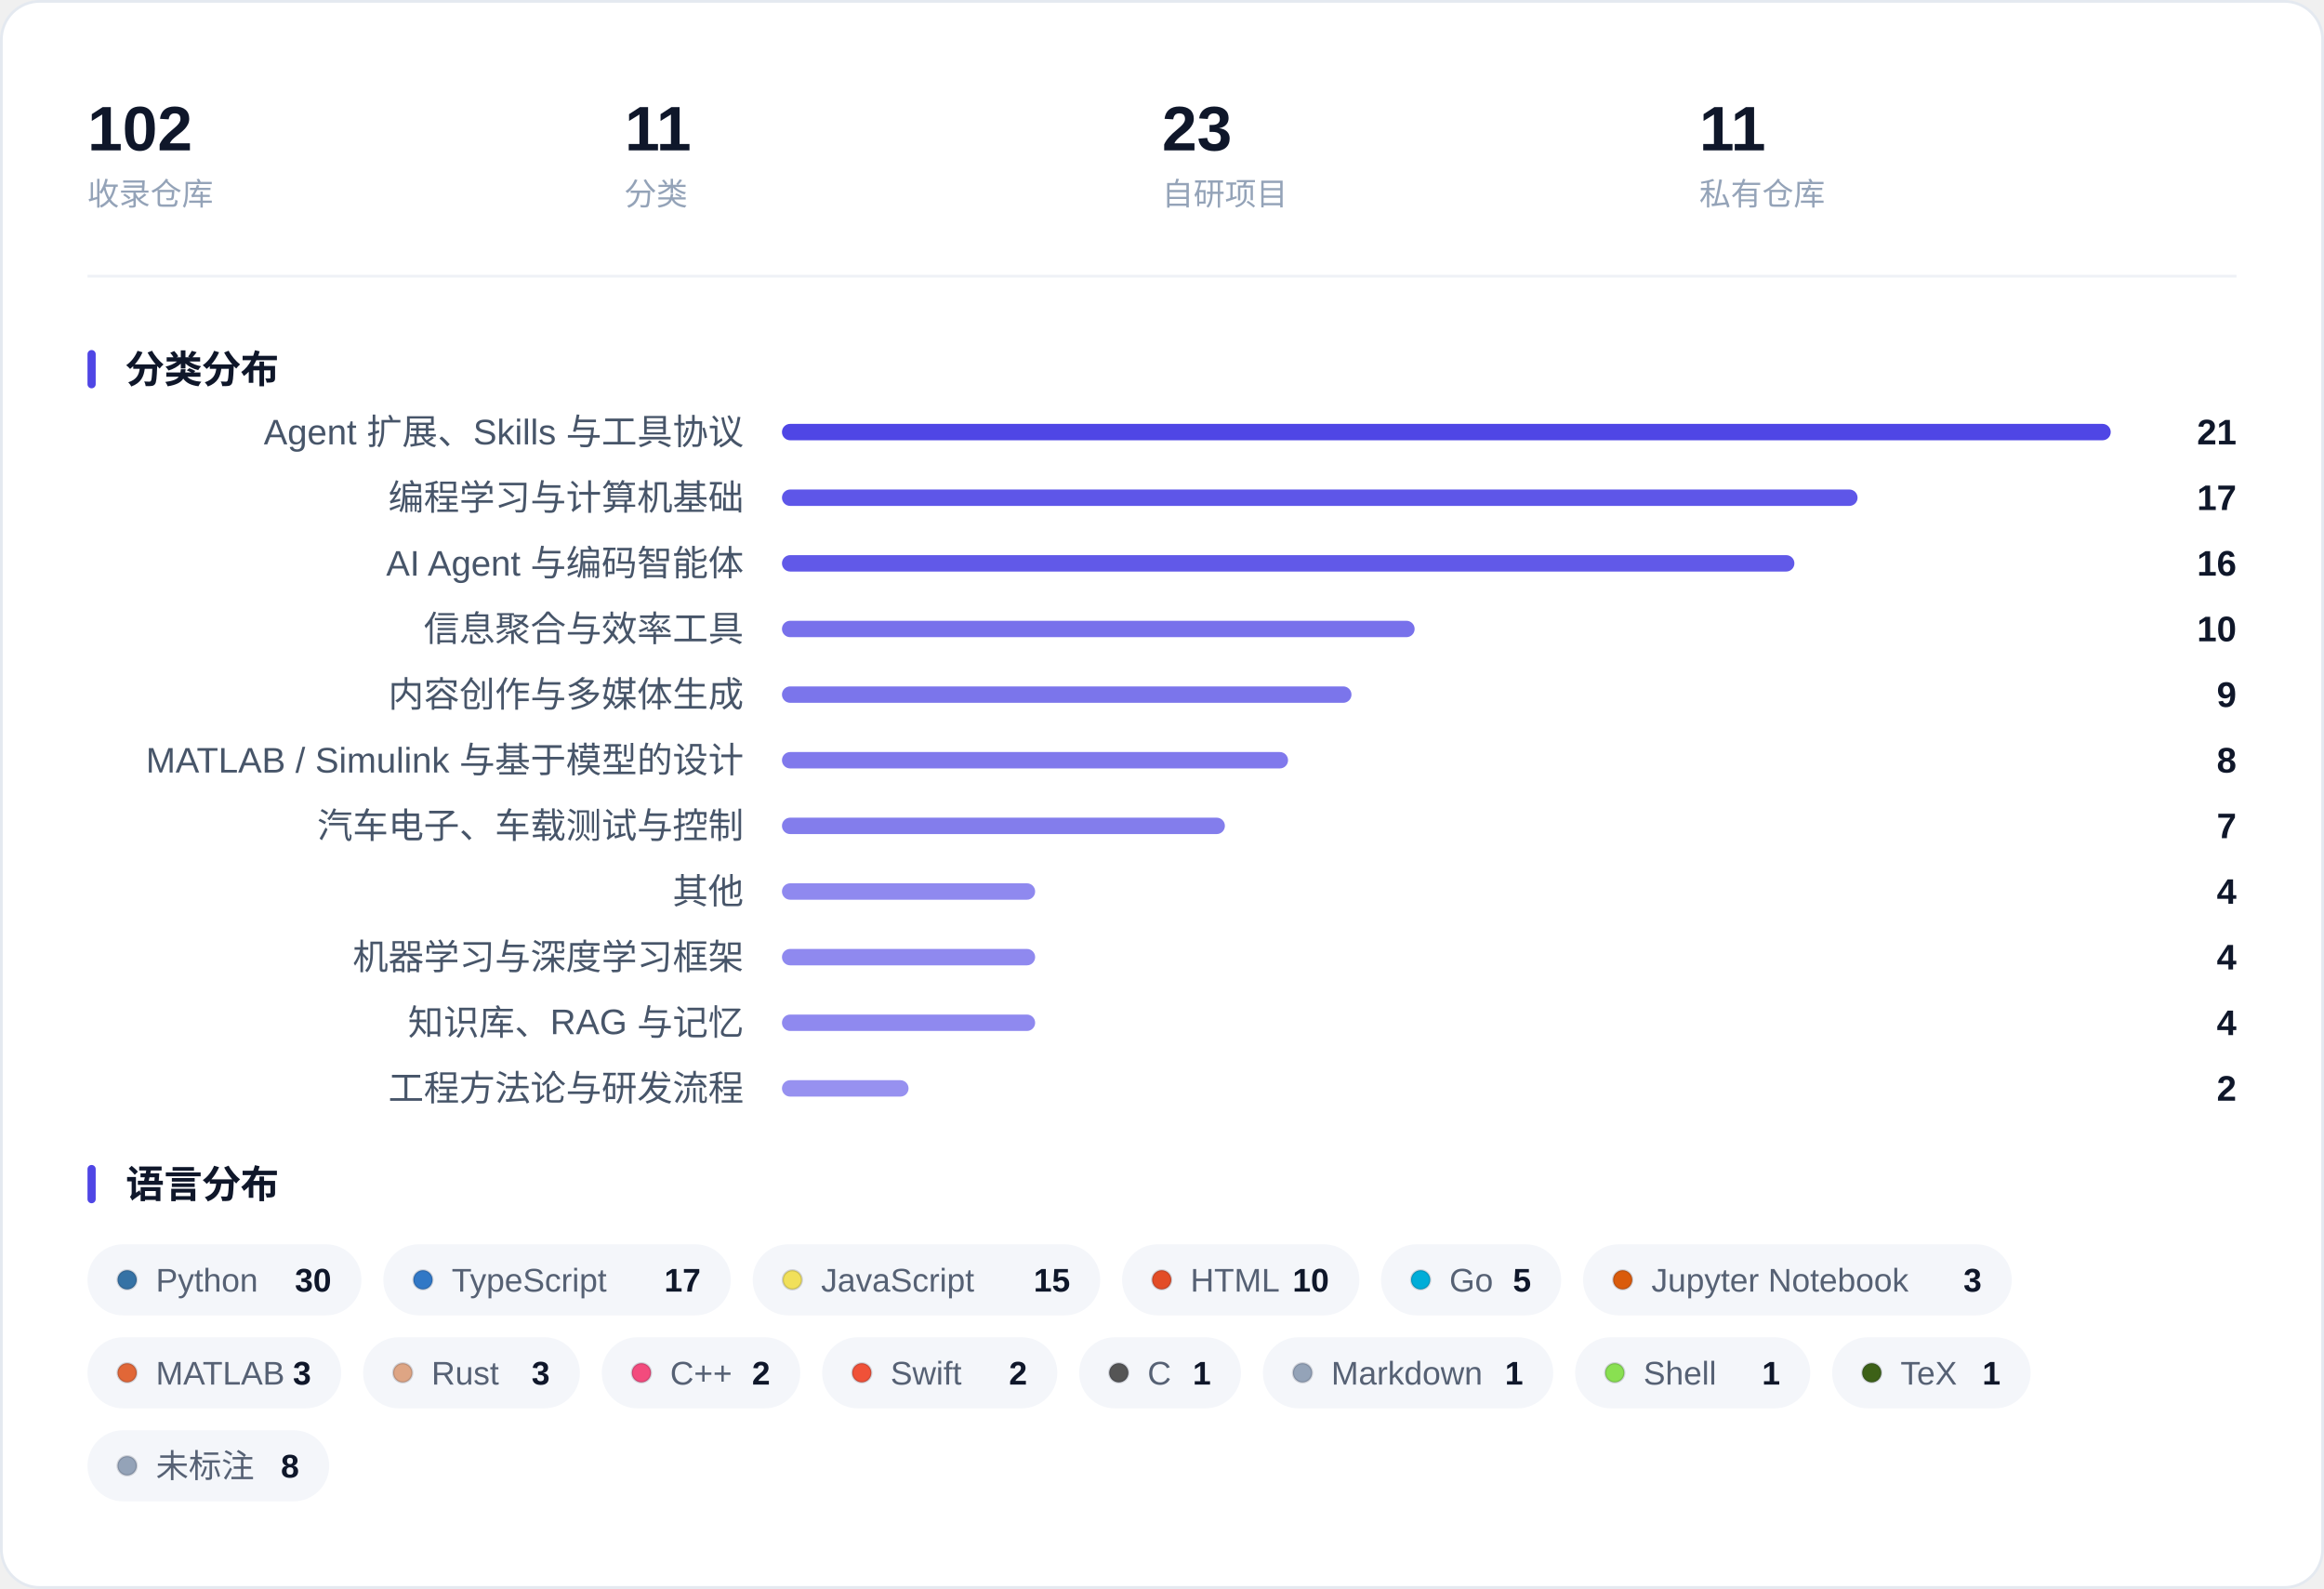
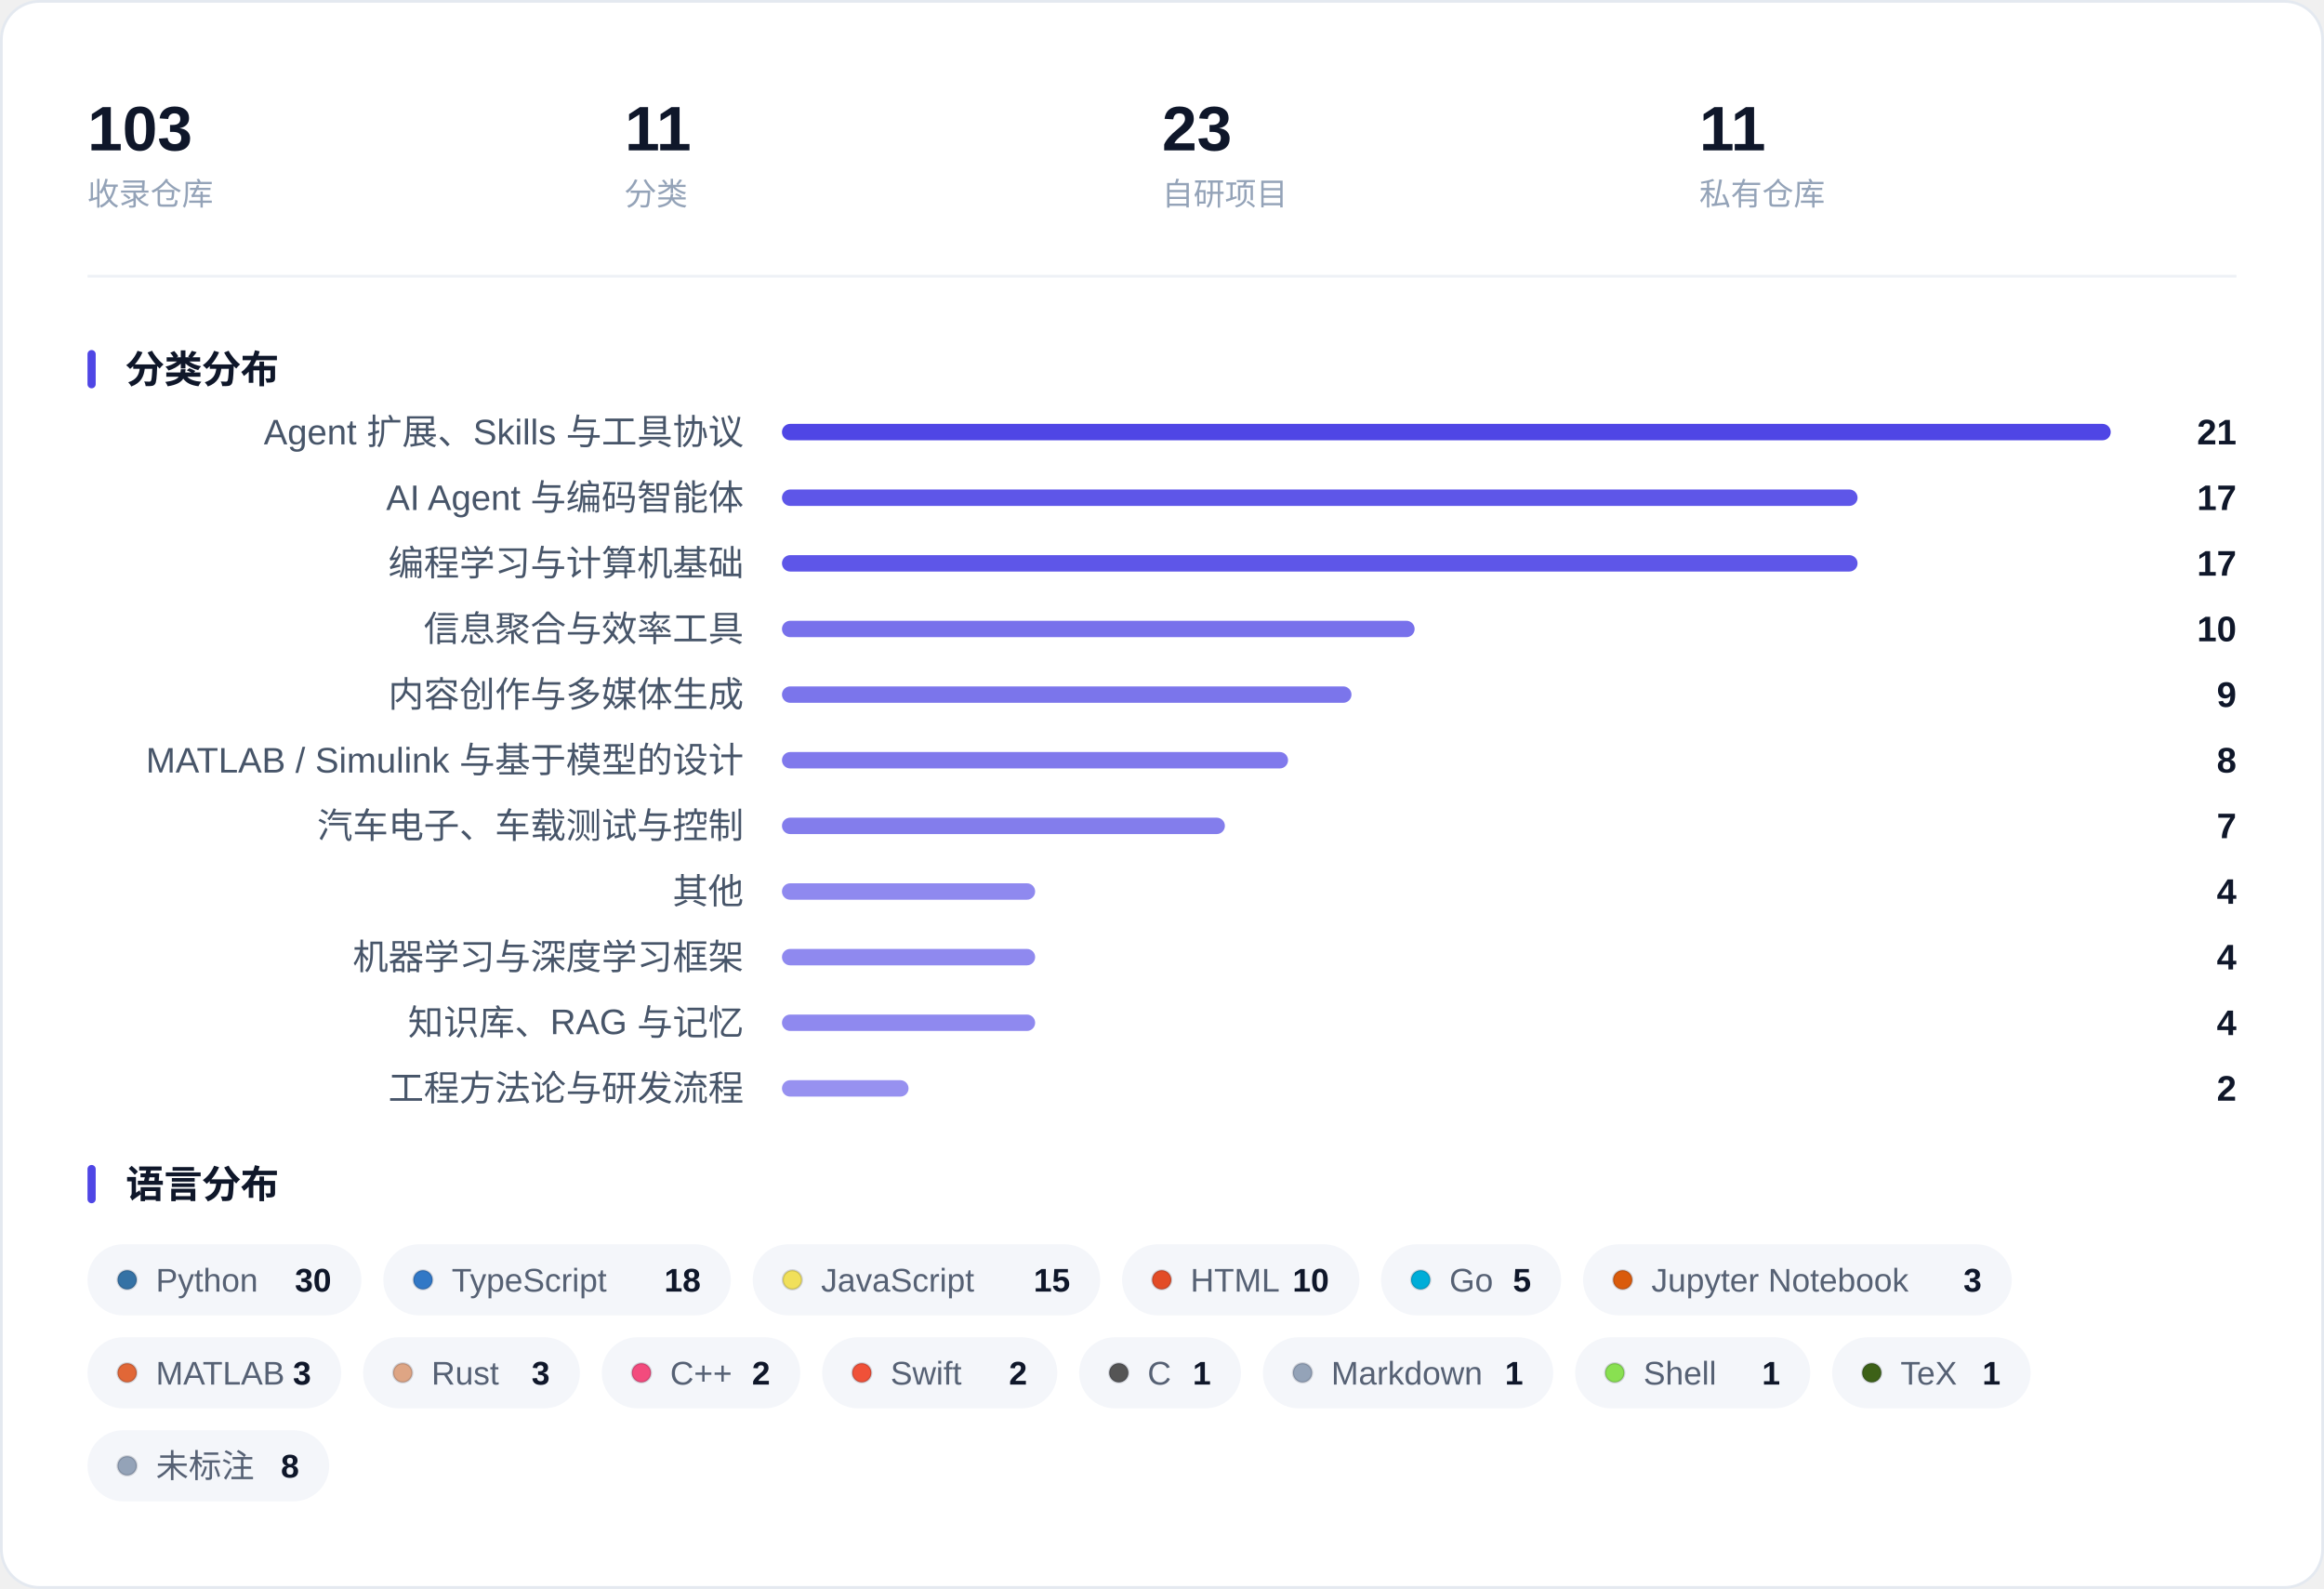
<svg xmlns="http://www.w3.org/2000/svg" width="850" height="581" viewBox="0 0 850 581" role="img" aria-label="收藏概览：指标、分类分布与语言分布">
  <rect x="0.5" y="0.5" width="849" height="580" rx="14" fill="#FFFFFF" stroke="#E4E9F0" />
-   <text x="32.0" y="55.0" font-family="-apple-system, BlinkMacSystemFont, 'Segoe UI', 'PingFang SC', 'Hiragino Sans GB', 'Microsoft YaHei', 'Helvetica Neue', Arial, sans-serif" font-size="23" fill="#0F172A" font-weight="600">102</text>
+   <text x="32.0" y="55.0" font-family="-apple-system, BlinkMacSystemFont, 'Segoe UI', 'PingFang SC', 'Hiragino Sans GB', 'Microsoft YaHei', 'Helvetica Neue', Arial, sans-serif" font-size="23" fill="#0F172A" font-weight="600">103</text>
  <text x="32.0" y="75.0" font-family="-apple-system, BlinkMacSystemFont, 'Segoe UI', 'PingFang SC', 'Hiragino Sans GB', 'Microsoft YaHei', 'Helvetica Neue', Arial, sans-serif" font-size="11.5" fill="#94A3B8">收录仓库</text>
  <text x="228.5" y="55.0" font-family="-apple-system, BlinkMacSystemFont, 'Segoe UI', 'PingFang SC', 'Hiragino Sans GB', 'Microsoft YaHei', 'Helvetica Neue', Arial, sans-serif" font-size="23" fill="#0F172A" font-weight="600">11</text>
  <text x="228.5" y="75.0" font-family="-apple-system, BlinkMacSystemFont, 'Segoe UI', 'PingFang SC', 'Hiragino Sans GB', 'Microsoft YaHei', 'Helvetica Neue', Arial, sans-serif" font-size="11.5" fill="#94A3B8">分类</text>
  <text x="425.0" y="55.0" font-family="-apple-system, BlinkMacSystemFont, 'Segoe UI', 'PingFang SC', 'Hiragino Sans GB', 'Microsoft YaHei', 'Helvetica Neue', Arial, sans-serif" font-size="23" fill="#0F172A" font-weight="600">23</text>
  <text x="425.0" y="75.0" font-family="-apple-system, BlinkMacSystemFont, 'Segoe UI', 'PingFang SC', 'Hiragino Sans GB', 'Microsoft YaHei', 'Helvetica Neue', Arial, sans-serif" font-size="11.5" fill="#94A3B8">自研项目</text>
  <text x="621.5" y="55.0" font-family="-apple-system, BlinkMacSystemFont, 'Segoe UI', 'PingFang SC', 'Hiragino Sans GB', 'Microsoft YaHei', 'Helvetica Neue', Arial, sans-serif" font-size="23" fill="#0F172A" font-weight="600">11</text>
  <text x="621.5" y="75.0" font-family="-apple-system, BlinkMacSystemFont, 'Segoe UI', 'PingFang SC', 'Hiragino Sans GB', 'Microsoft YaHei', 'Helvetica Neue', Arial, sans-serif" font-size="11.5" fill="#94A3B8">私有仓库</text>
  <line x1="32" y1="101.0" x2="818" y2="101.0" stroke="#EEF1F6" />
  <rect x="32" y="128.0" width="3" height="14" rx="1.5" fill="#4F46E5" />
  <text x="46.0" y="140.0" font-family="-apple-system, BlinkMacSystemFont, 'Segoe UI', 'PingFang SC', 'Hiragino Sans GB', 'Microsoft YaHei', 'Helvetica Neue', Arial, sans-serif" font-size="14" fill="#0F172A" font-weight="600">分类分布</text>
  <text x="272.0" y="162.5" font-family="-apple-system, BlinkMacSystemFont, 'Segoe UI', 'PingFang SC', 'Hiragino Sans GB', 'Microsoft YaHei', 'Helvetica Neue', Arial, sans-serif" font-size="13" fill="#475569" text-anchor="end">Agent 扩展、Skills 与工具协议</text>
  <rect x="286.0" y="155.0" width="486.0" height="6" rx="3.0" fill="#4F46E5" fill-opacity="1.000" />
  <text x="818.0" y="162.5" font-family="-apple-system, BlinkMacSystemFont, 'Segoe UI', 'PingFang SC', 'Hiragino Sans GB', 'Microsoft YaHei', 'Helvetica Neue', Arial, sans-serif" font-size="13" fill="#0F172A" font-weight="600" text-anchor="end">21</text>
-   <text x="272.0" y="186.5" font-family="-apple-system, BlinkMacSystemFont, 'Segoe UI', 'PingFang SC', 'Hiragino Sans GB', 'Microsoft YaHei', 'Helvetica Neue', Arial, sans-serif" font-size="13" fill="#475569" text-anchor="end">编程学习与计算机基础</text>
+   <text x="272.0" y="186.5" font-family="-apple-system, BlinkMacSystemFont, 'Segoe UI', 'PingFang SC', 'Hiragino Sans GB', 'Microsoft YaHei', 'Helvetica Neue', Arial, sans-serif" font-size="13" fill="#475569" text-anchor="end">AI Agent 与编码智能体</text>
  <rect x="286.0" y="179.0" width="393.4" height="6" rx="3.0" fill="#4F46E5" fill-opacity="0.914" />
  <text x="818.0" y="186.5" font-family="-apple-system, BlinkMacSystemFont, 'Segoe UI', 'PingFang SC', 'Hiragino Sans GB', 'Microsoft YaHei', 'Helvetica Neue', Arial, sans-serif" font-size="13" fill="#0F172A" font-weight="600" text-anchor="end">17</text>
-   <text x="272.0" y="210.5" font-family="-apple-system, BlinkMacSystemFont, 'Segoe UI', 'PingFang SC', 'Hiragino Sans GB', 'Microsoft YaHei', 'Helvetica Neue', Arial, sans-serif" font-size="13" fill="#475569" text-anchor="end">AI Agent 与编码智能体</text>
-   <rect x="286.0" y="203.0" width="370.3" height="6" rx="3.0" fill="#4F46E5" fill-opacity="0.893" />
-   <text x="818.0" y="210.5" font-family="-apple-system, BlinkMacSystemFont, 'Segoe UI', 'PingFang SC', 'Hiragino Sans GB', 'Microsoft YaHei', 'Helvetica Neue', Arial, sans-serif" font-size="13" fill="#0F172A" font-weight="600" text-anchor="end">16</text>
+   <text x="272.0" y="210.5" font-family="-apple-system, BlinkMacSystemFont, 'Segoe UI', 'PingFang SC', 'Hiragino Sans GB', 'Microsoft YaHei', 'Helvetica Neue', Arial, sans-serif" font-size="13" fill="#475569" text-anchor="end">编程学习与计算机基础</text>
+   <rect x="286.0" y="203.0" width="393.4" height="6" rx="3.0" fill="#4F46E5" fill-opacity="0.914" />
+   <text x="818.0" y="210.5" font-family="-apple-system, BlinkMacSystemFont, 'Segoe UI', 'PingFang SC', 'Hiragino Sans GB', 'Microsoft YaHei', 'Helvetica Neue', Arial, sans-serif" font-size="13" fill="#0F172A" font-weight="600" text-anchor="end">17</text>
  <text x="272.0" y="234.5" font-family="-apple-system, BlinkMacSystemFont, 'Segoe UI', 'PingFang SC', 'Hiragino Sans GB', 'Microsoft YaHei', 'Helvetica Neue', Arial, sans-serif" font-size="13" fill="#475569" text-anchor="end">信息聚合与效率工具</text>
  <rect x="286.0" y="227.0" width="231.4" height="6" rx="3.0" fill="#4F46E5" fill-opacity="0.764" />
  <text x="818.0" y="234.5" font-family="-apple-system, BlinkMacSystemFont, 'Segoe UI', 'PingFang SC', 'Hiragino Sans GB', 'Microsoft YaHei', 'Helvetica Neue', Arial, sans-serif" font-size="13" fill="#0F172A" font-weight="600" text-anchor="end">10</text>
  <text x="272.0" y="258.5" font-family="-apple-system, BlinkMacSystemFont, 'Segoe UI', 'PingFang SC', 'Hiragino Sans GB', 'Microsoft YaHei', 'Helvetica Neue', Arial, sans-serif" font-size="13" fill="#475569" text-anchor="end">内容创作与多媒体生成</text>
  <rect x="286.0" y="251.0" width="208.3" height="6" rx="3.0" fill="#4F46E5" fill-opacity="0.743" />
  <text x="818.0" y="258.5" font-family="-apple-system, BlinkMacSystemFont, 'Segoe UI', 'PingFang SC', 'Hiragino Sans GB', 'Microsoft YaHei', 'Helvetica Neue', Arial, sans-serif" font-size="13" fill="#0F172A" font-weight="600" text-anchor="end">9</text>
  <text x="272.0" y="282.5" font-family="-apple-system, BlinkMacSystemFont, 'Segoe UI', 'PingFang SC', 'Hiragino Sans GB', 'Microsoft YaHei', 'Helvetica Neue', Arial, sans-serif" font-size="13" fill="#475569" text-anchor="end">MATLAB / Simulink 与基于模型的设计</text>
  <rect x="286.0" y="275.0" width="185.1" height="6" rx="3.0" fill="#4F46E5" fill-opacity="0.721" />
  <text x="818.0" y="282.5" font-family="-apple-system, BlinkMacSystemFont, 'Segoe UI', 'PingFang SC', 'Hiragino Sans GB', 'Microsoft YaHei', 'Helvetica Neue', Arial, sans-serif" font-size="13" fill="#0F172A" font-weight="600" text-anchor="end">8</text>
  <text x="272.0" y="306.5" font-family="-apple-system, BlinkMacSystemFont, 'Segoe UI', 'PingFang SC', 'Hiragino Sans GB', 'Microsoft YaHei', 'Helvetica Neue', Arial, sans-serif" font-size="13" fill="#475569" text-anchor="end">汽车电子、车载测试与控制</text>
  <rect x="286.0" y="299.0" width="162.0" height="6" rx="3.0" fill="#4F46E5" fill-opacity="0.700" />
  <text x="818.0" y="306.5" font-family="-apple-system, BlinkMacSystemFont, 'Segoe UI', 'PingFang SC', 'Hiragino Sans GB', 'Microsoft YaHei', 'Helvetica Neue', Arial, sans-serif" font-size="13" fill="#0F172A" font-weight="600" text-anchor="end">7</text>
  <text x="272.0" y="330.5" font-family="-apple-system, BlinkMacSystemFont, 'Segoe UI', 'PingFang SC', 'Hiragino Sans GB', 'Microsoft YaHei', 'Helvetica Neue', Arial, sans-serif" font-size="13" fill="#475569" text-anchor="end">其他</text>
  <rect x="286.0" y="323.0" width="92.6" height="6" rx="3.0" fill="#4F46E5" fill-opacity="0.636" />
  <text x="818.0" y="330.5" font-family="-apple-system, BlinkMacSystemFont, 'Segoe UI', 'PingFang SC', 'Hiragino Sans GB', 'Microsoft YaHei', 'Helvetica Neue', Arial, sans-serif" font-size="13" fill="#0F172A" font-weight="600" text-anchor="end">4</text>
  <text x="272.0" y="354.5" font-family="-apple-system, BlinkMacSystemFont, 'Segoe UI', 'PingFang SC', 'Hiragino Sans GB', 'Microsoft YaHei', 'Helvetica Neue', Arial, sans-serif" font-size="13" fill="#475569" text-anchor="end">机器学习与深度学习框架</text>
  <rect x="286.0" y="347.0" width="92.6" height="6" rx="3.0" fill="#4F46E5" fill-opacity="0.636" />
  <text x="818.0" y="354.5" font-family="-apple-system, BlinkMacSystemFont, 'Segoe UI', 'PingFang SC', 'Hiragino Sans GB', 'Microsoft YaHei', 'Helvetica Neue', Arial, sans-serif" font-size="13" fill="#0F172A" font-weight="600" text-anchor="end">4</text>
  <text x="272.0" y="378.5" font-family="-apple-system, BlinkMacSystemFont, 'Segoe UI', 'PingFang SC', 'Hiragino Sans GB', 'Microsoft YaHei', 'Helvetica Neue', Arial, sans-serif" font-size="13" fill="#475569" text-anchor="end">知识库、RAG 与记忆</text>
  <rect x="286.0" y="371.0" width="92.6" height="6" rx="3.0" fill="#4F46E5" fill-opacity="0.636" />
  <text x="818.0" y="378.5" font-family="-apple-system, BlinkMacSystemFont, 'Segoe UI', 'PingFang SC', 'Hiragino Sans GB', 'Microsoft YaHei', 'Helvetica Neue', Arial, sans-serif" font-size="13" fill="#0F172A" font-weight="600" text-anchor="end">4</text>
  <text x="272.0" y="402.5" font-family="-apple-system, BlinkMacSystemFont, 'Segoe UI', 'PingFang SC', 'Hiragino Sans GB', 'Microsoft YaHei', 'Helvetica Neue', Arial, sans-serif" font-size="13" fill="#475569" text-anchor="end">工程方法论与研发流程</text>
  <rect x="286.0" y="395.0" width="46.3" height="6" rx="3.0" fill="#4F46E5" fill-opacity="0.593" />
  <text x="818.0" y="402.5" font-family="-apple-system, BlinkMacSystemFont, 'Segoe UI', 'PingFang SC', 'Hiragino Sans GB', 'Microsoft YaHei', 'Helvetica Neue', Arial, sans-serif" font-size="13" fill="#0F172A" font-weight="600" text-anchor="end">2</text>
  <rect x="32" y="426.0" width="3" height="14" rx="1.5" fill="#4F46E5" />
  <text x="46.0" y="438.0" font-family="-apple-system, BlinkMacSystemFont, 'Segoe UI', 'PingFang SC', 'Hiragino Sans GB', 'Microsoft YaHei', 'Helvetica Neue', Arial, sans-serif" font-size="14" fill="#0F172A" font-weight="600">语言分布</text>
  <rect x="32.0" y="455.0" width="100.2" height="26" rx="13.0" fill="#F4F6FA" />
  <circle cx="46.5" cy="468.0" r="3.5" fill="#3572A5" stroke="#0B1220" stroke-opacity="0.16" stroke-width="0.8" />
  <text x="57.0" y="472.3" font-family="-apple-system, BlinkMacSystemFont, 'Segoe UI', 'PingFang SC', 'Hiragino Sans GB', 'Microsoft YaHei', 'Helvetica Neue', Arial, sans-serif" font-size="12" fill="#566174">Python</text>
  <text x="121.2" y="472.3" font-family="-apple-system, BlinkMacSystemFont, 'Segoe UI', 'PingFang SC', 'Hiragino Sans GB', 'Microsoft YaHei', 'Helvetica Neue', Arial, sans-serif" font-size="12" fill="#0F172A" font-weight="600" text-anchor="end">30</text>
  <rect x="140.2" y="455.0" width="127.1" height="26" rx="13.0" fill="#F4F6FA" />
  <circle cx="154.7" cy="468.0" r="3.5" fill="#3178C6" stroke="#0B1220" stroke-opacity="0.16" stroke-width="0.8" />
  <text x="165.2" y="472.3" font-family="-apple-system, BlinkMacSystemFont, 'Segoe UI', 'PingFang SC', 'Hiragino Sans GB', 'Microsoft YaHei', 'Helvetica Neue', Arial, sans-serif" font-size="12" fill="#566174">TypeScript</text>
-   <text x="256.3" y="472.3" font-family="-apple-system, BlinkMacSystemFont, 'Segoe UI', 'PingFang SC', 'Hiragino Sans GB', 'Microsoft YaHei', 'Helvetica Neue', Arial, sans-serif" font-size="12" fill="#0F172A" font-weight="600" text-anchor="end">17</text>
+   <text x="256.3" y="472.3" font-family="-apple-system, BlinkMacSystemFont, 'Segoe UI', 'PingFang SC', 'Hiragino Sans GB', 'Microsoft YaHei', 'Helvetica Neue', Arial, sans-serif" font-size="12" fill="#0F172A" font-weight="600" text-anchor="end">18</text>
  <rect x="275.3" y="455.0" width="127.1" height="26" rx="13.0" fill="#F4F6FA" />
  <circle cx="289.8" cy="468.0" r="3.5" fill="#F1E05A" stroke="#0B1220" stroke-opacity="0.16" stroke-width="0.8" />
  <text x="300.3" y="472.3" font-family="-apple-system, BlinkMacSystemFont, 'Segoe UI', 'PingFang SC', 'Hiragino Sans GB', 'Microsoft YaHei', 'Helvetica Neue', Arial, sans-serif" font-size="12" fill="#566174">JavaScript</text>
  <text x="391.4" y="472.3" font-family="-apple-system, BlinkMacSystemFont, 'Segoe UI', 'PingFang SC', 'Hiragino Sans GB', 'Microsoft YaHei', 'Helvetica Neue', Arial, sans-serif" font-size="12" fill="#0F172A" font-weight="600" text-anchor="end">15</text>
  <rect x="410.4" y="455.0" width="86.8" height="26" rx="13.0" fill="#F4F6FA" />
  <circle cx="424.9" cy="468.0" r="3.5" fill="#E34C26" stroke="#0B1220" stroke-opacity="0.16" stroke-width="0.8" />
  <text x="435.4" y="472.3" font-family="-apple-system, BlinkMacSystemFont, 'Segoe UI', 'PingFang SC', 'Hiragino Sans GB', 'Microsoft YaHei', 'Helvetica Neue', Arial, sans-serif" font-size="12" fill="#566174">HTML</text>
  <text x="486.1" y="472.3" font-family="-apple-system, BlinkMacSystemFont, 'Segoe UI', 'PingFang SC', 'Hiragino Sans GB', 'Microsoft YaHei', 'Helvetica Neue', Arial, sans-serif" font-size="12" fill="#0F172A" font-weight="600" text-anchor="end">10</text>
  <rect x="505.1" y="455.0" width="65.9" height="26" rx="13.0" fill="#F4F6FA" />
  <circle cx="519.6" cy="468.0" r="3.5" fill="#00ADD8" stroke="#0B1220" stroke-opacity="0.16" stroke-width="0.8" />
  <text x="530.1" y="472.3" font-family="-apple-system, BlinkMacSystemFont, 'Segoe UI', 'PingFang SC', 'Hiragino Sans GB', 'Microsoft YaHei', 'Helvetica Neue', Arial, sans-serif" font-size="12" fill="#566174">Go</text>
  <text x="560.0" y="472.3" font-family="-apple-system, BlinkMacSystemFont, 'Segoe UI', 'PingFang SC', 'Hiragino Sans GB', 'Microsoft YaHei', 'Helvetica Neue', Arial, sans-serif" font-size="12" fill="#0F172A" font-weight="600" text-anchor="end">5</text>
  <rect x="579.0" y="455.0" width="156.8" height="26" rx="13.0" fill="#F4F6FA" />
  <circle cx="593.5" cy="468.0" r="3.5" fill="#DA5B0B" stroke="#0B1220" stroke-opacity="0.16" stroke-width="0.8" />
  <text x="604.0" y="472.3" font-family="-apple-system, BlinkMacSystemFont, 'Segoe UI', 'PingFang SC', 'Hiragino Sans GB', 'Microsoft YaHei', 'Helvetica Neue', Arial, sans-serif" font-size="12" fill="#566174">Jupyter Notebook</text>
  <text x="724.8" y="472.3" font-family="-apple-system, BlinkMacSystemFont, 'Segoe UI', 'PingFang SC', 'Hiragino Sans GB', 'Microsoft YaHei', 'Helvetica Neue', Arial, sans-serif" font-size="12" fill="#0F172A" font-weight="600" text-anchor="end">3</text>
  <rect x="32.0" y="489.0" width="92.8" height="26" rx="13.0" fill="#F4F6FA" />
  <circle cx="46.5" cy="502.0" r="3.5" fill="#E16737" stroke="#0B1220" stroke-opacity="0.16" stroke-width="0.8" />
  <text x="57.0" y="506.3" font-family="-apple-system, BlinkMacSystemFont, 'Segoe UI', 'PingFang SC', 'Hiragino Sans GB', 'Microsoft YaHei', 'Helvetica Neue', Arial, sans-serif" font-size="12" fill="#566174">MATLAB</text>
  <text x="113.8" y="506.3" font-family="-apple-system, BlinkMacSystemFont, 'Segoe UI', 'PingFang SC', 'Hiragino Sans GB', 'Microsoft YaHei', 'Helvetica Neue', Arial, sans-serif" font-size="12" fill="#0F172A" font-weight="600" text-anchor="end">3</text>
  <rect x="132.8" y="489.0" width="79.3" height="26" rx="13.0" fill="#F4F6FA" />
  <circle cx="147.3" cy="502.0" r="3.5" fill="#DEA584" stroke="#0B1220" stroke-opacity="0.16" stroke-width="0.8" />
  <text x="157.8" y="506.3" font-family="-apple-system, BlinkMacSystemFont, 'Segoe UI', 'PingFang SC', 'Hiragino Sans GB', 'Microsoft YaHei', 'Helvetica Neue', Arial, sans-serif" font-size="12" fill="#566174">Rust</text>
  <text x="201.1" y="506.3" font-family="-apple-system, BlinkMacSystemFont, 'Segoe UI', 'PingFang SC', 'Hiragino Sans GB', 'Microsoft YaHei', 'Helvetica Neue', Arial, sans-serif" font-size="12" fill="#0F172A" font-weight="600" text-anchor="end">3</text>
  <rect x="220.1" y="489.0" width="72.6" height="26" rx="13.0" fill="#F4F6FA" />
  <circle cx="234.6" cy="502.0" r="3.5" fill="#F34B7D" stroke="#0B1220" stroke-opacity="0.16" stroke-width="0.8" />
  <text x="245.1" y="506.3" font-family="-apple-system, BlinkMacSystemFont, 'Segoe UI', 'PingFang SC', 'Hiragino Sans GB', 'Microsoft YaHei', 'Helvetica Neue', Arial, sans-serif" font-size="12" fill="#566174">C++</text>
  <text x="281.7" y="506.3" font-family="-apple-system, BlinkMacSystemFont, 'Segoe UI', 'PingFang SC', 'Hiragino Sans GB', 'Microsoft YaHei', 'Helvetica Neue', Arial, sans-serif" font-size="12" fill="#0F172A" font-weight="600" text-anchor="end">2</text>
  <rect x="300.7" y="489.0" width="86.0" height="26" rx="13.0" fill="#F4F6FA" />
  <circle cx="315.2" cy="502.0" r="3.5" fill="#F05138" stroke="#0B1220" stroke-opacity="0.16" stroke-width="0.8" />
  <text x="325.7" y="506.3" font-family="-apple-system, BlinkMacSystemFont, 'Segoe UI', 'PingFang SC', 'Hiragino Sans GB', 'Microsoft YaHei', 'Helvetica Neue', Arial, sans-serif" font-size="12" fill="#566174">Swift</text>
  <text x="375.7" y="506.3" font-family="-apple-system, BlinkMacSystemFont, 'Segoe UI', 'PingFang SC', 'Hiragino Sans GB', 'Microsoft YaHei', 'Helvetica Neue', Arial, sans-serif" font-size="12" fill="#0F172A" font-weight="600" text-anchor="end">2</text>
  <rect x="394.7" y="489.0" width="59.2" height="26" rx="13.0" fill="#F4F6FA" />
  <circle cx="409.2" cy="502.0" r="3.5" fill="#555555" stroke="#0B1220" stroke-opacity="0.16" stroke-width="0.8" />
  <text x="419.7" y="506.3" font-family="-apple-system, BlinkMacSystemFont, 'Segoe UI', 'PingFang SC', 'Hiragino Sans GB', 'Microsoft YaHei', 'Helvetica Neue', Arial, sans-serif" font-size="12" fill="#566174">C</text>
  <text x="442.9" y="506.3" font-family="-apple-system, BlinkMacSystemFont, 'Segoe UI', 'PingFang SC', 'Hiragino Sans GB', 'Microsoft YaHei', 'Helvetica Neue', Arial, sans-serif" font-size="12" fill="#0F172A" font-weight="600" text-anchor="end">1</text>
  <rect x="461.9" y="489.0" width="106.2" height="26" rx="13.0" fill="#F4F6FA" />
  <circle cx="476.4" cy="502.0" r="3.5" fill="#94A3B8" stroke="#0B1220" stroke-opacity="0.16" stroke-width="0.8" />
  <text x="486.9" y="506.3" font-family="-apple-system, BlinkMacSystemFont, 'Segoe UI', 'PingFang SC', 'Hiragino Sans GB', 'Microsoft YaHei', 'Helvetica Neue', Arial, sans-serif" font-size="12" fill="#566174">Markdown</text>
  <text x="557.1" y="506.3" font-family="-apple-system, BlinkMacSystemFont, 'Segoe UI', 'PingFang SC', 'Hiragino Sans GB', 'Microsoft YaHei', 'Helvetica Neue', Arial, sans-serif" font-size="12" fill="#0F172A" font-weight="600" text-anchor="end">1</text>
  <rect x="576.1" y="489.0" width="86.0" height="26" rx="13.0" fill="#F4F6FA" />
  <circle cx="590.6" cy="502.0" r="3.5" fill="#89E051" stroke="#0B1220" stroke-opacity="0.16" stroke-width="0.8" />
  <text x="601.1" y="506.3" font-family="-apple-system, BlinkMacSystemFont, 'Segoe UI', 'PingFang SC', 'Hiragino Sans GB', 'Microsoft YaHei', 'Helvetica Neue', Arial, sans-serif" font-size="12" fill="#566174">Shell</text>
  <text x="651.1" y="506.3" font-family="-apple-system, BlinkMacSystemFont, 'Segoe UI', 'PingFang SC', 'Hiragino Sans GB', 'Microsoft YaHei', 'Helvetica Neue', Arial, sans-serif" font-size="12" fill="#0F172A" font-weight="600" text-anchor="end">1</text>
  <rect x="670.1" y="489.0" width="72.6" height="26" rx="13.0" fill="#F4F6FA" />
  <circle cx="684.6" cy="502.0" r="3.5" fill="#3D6117" stroke="#0B1220" stroke-opacity="0.16" stroke-width="0.8" />
  <text x="695.1" y="506.3" font-family="-apple-system, BlinkMacSystemFont, 'Segoe UI', 'PingFang SC', 'Hiragino Sans GB', 'Microsoft YaHei', 'Helvetica Neue', Arial, sans-serif" font-size="12" fill="#566174">TeX</text>
  <text x="731.7" y="506.3" font-family="-apple-system, BlinkMacSystemFont, 'Segoe UI', 'PingFang SC', 'Hiragino Sans GB', 'Microsoft YaHei', 'Helvetica Neue', Arial, sans-serif" font-size="12" fill="#0F172A" font-weight="600" text-anchor="end">1</text>
  <rect x="32.0" y="523.0" width="88.4" height="26" rx="13.0" fill="#F4F6FA" />
  <circle cx="46.5" cy="536.0" r="3.5" fill="#94A3B8" stroke="#0B1220" stroke-opacity="0.16" stroke-width="0.8" />
  <text x="57.0" y="540.3" font-family="-apple-system, BlinkMacSystemFont, 'Segoe UI', 'PingFang SC', 'Hiragino Sans GB', 'Microsoft YaHei', 'Helvetica Neue', Arial, sans-serif" font-size="12" fill="#566174">未标注</text>
  <text x="109.4" y="540.3" font-family="-apple-system, BlinkMacSystemFont, 'Segoe UI', 'PingFang SC', 'Hiragino Sans GB', 'Microsoft YaHei', 'Helvetica Neue', Arial, sans-serif" font-size="12" fill="#0F172A" font-weight="600" text-anchor="end">8</text>
</svg>
